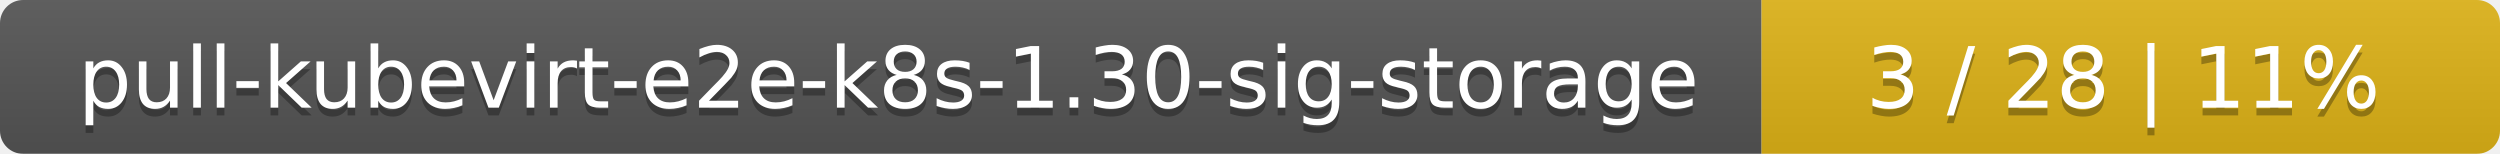
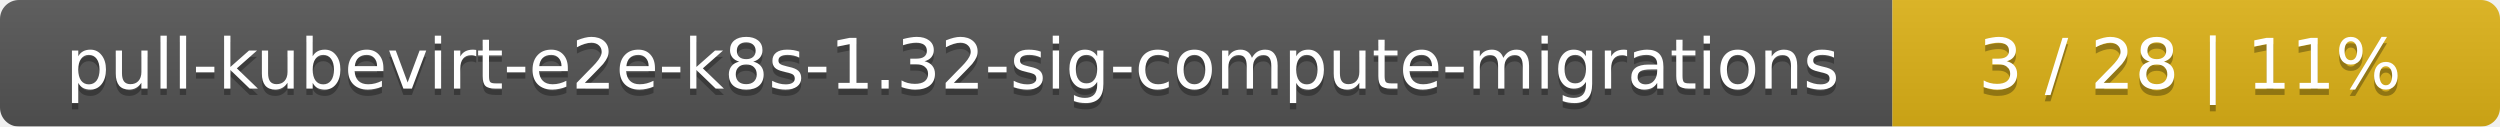
- <svg xmlns="http://www.w3.org/2000/svg" width="325" height="20">
+ <svg xmlns="http://www.w3.org/2000/svg" width="395" height="20">
  <linearGradient id="smooth" x2="0" y2="100%">
    <stop offset="0" stop-color="#bbb" stop-opacity=".1" />
    <stop offset="1" stop-opacity=".1" />
  </linearGradient>
  <mask id="round">
-     <rect width="325" height="20" rx="3" fill="#fff" />
+     <rect width="395" height="20" rx="3" fill="#fff" />
  </mask>
  <g mask="url(#round)">
-     <rect width="229" height="20" fill="#555" />
-     <rect x="229" width="96" height="20" fill="#dfb317" />
-     <rect width="325" height="20" fill="url(#smooth)" />
+     <rect width="299" height="20" fill="#555" />
+     <rect x="299" width="96" height="20" fill="#dfb317" />
+     <rect width="395" height="20" fill="url(#smooth)" />
  </g>
  <g fill="#fff" text-anchor="middle" font-family="DejaVu Sans,Verdana,Geneva,sans-serif" font-size="11">
-     <text x="115.5" y="15" fill="#010101" fill-opacity=".3">pull-kubevirt-e2e-k8s-1.30-sig-storage</text>
-     <text x="115.5" y="14">pull-kubevirt-e2e-k8s-1.30-sig-storage</text>
-     <text x="276" y="15" fill="#010101" fill-opacity=".3">3 / 28    |    11%</text>
-     <text x="276" y="14">3 / 28    |    11%</text>
+     <text x="150.5" y="15" fill="#010101" fill-opacity=".3">pull-kubevirt-e2e-k8s-1.32-sig-compute-migrations</text>
+     <text x="150.5" y="14">pull-kubevirt-e2e-k8s-1.32-sig-compute-migrations</text>
+     <text x="346" y="15" fill="#010101" fill-opacity=".3">3 / 28    |    11%</text>
+     <text x="346" y="14">3 / 28    |    11%</text>
  </g>
</svg>
